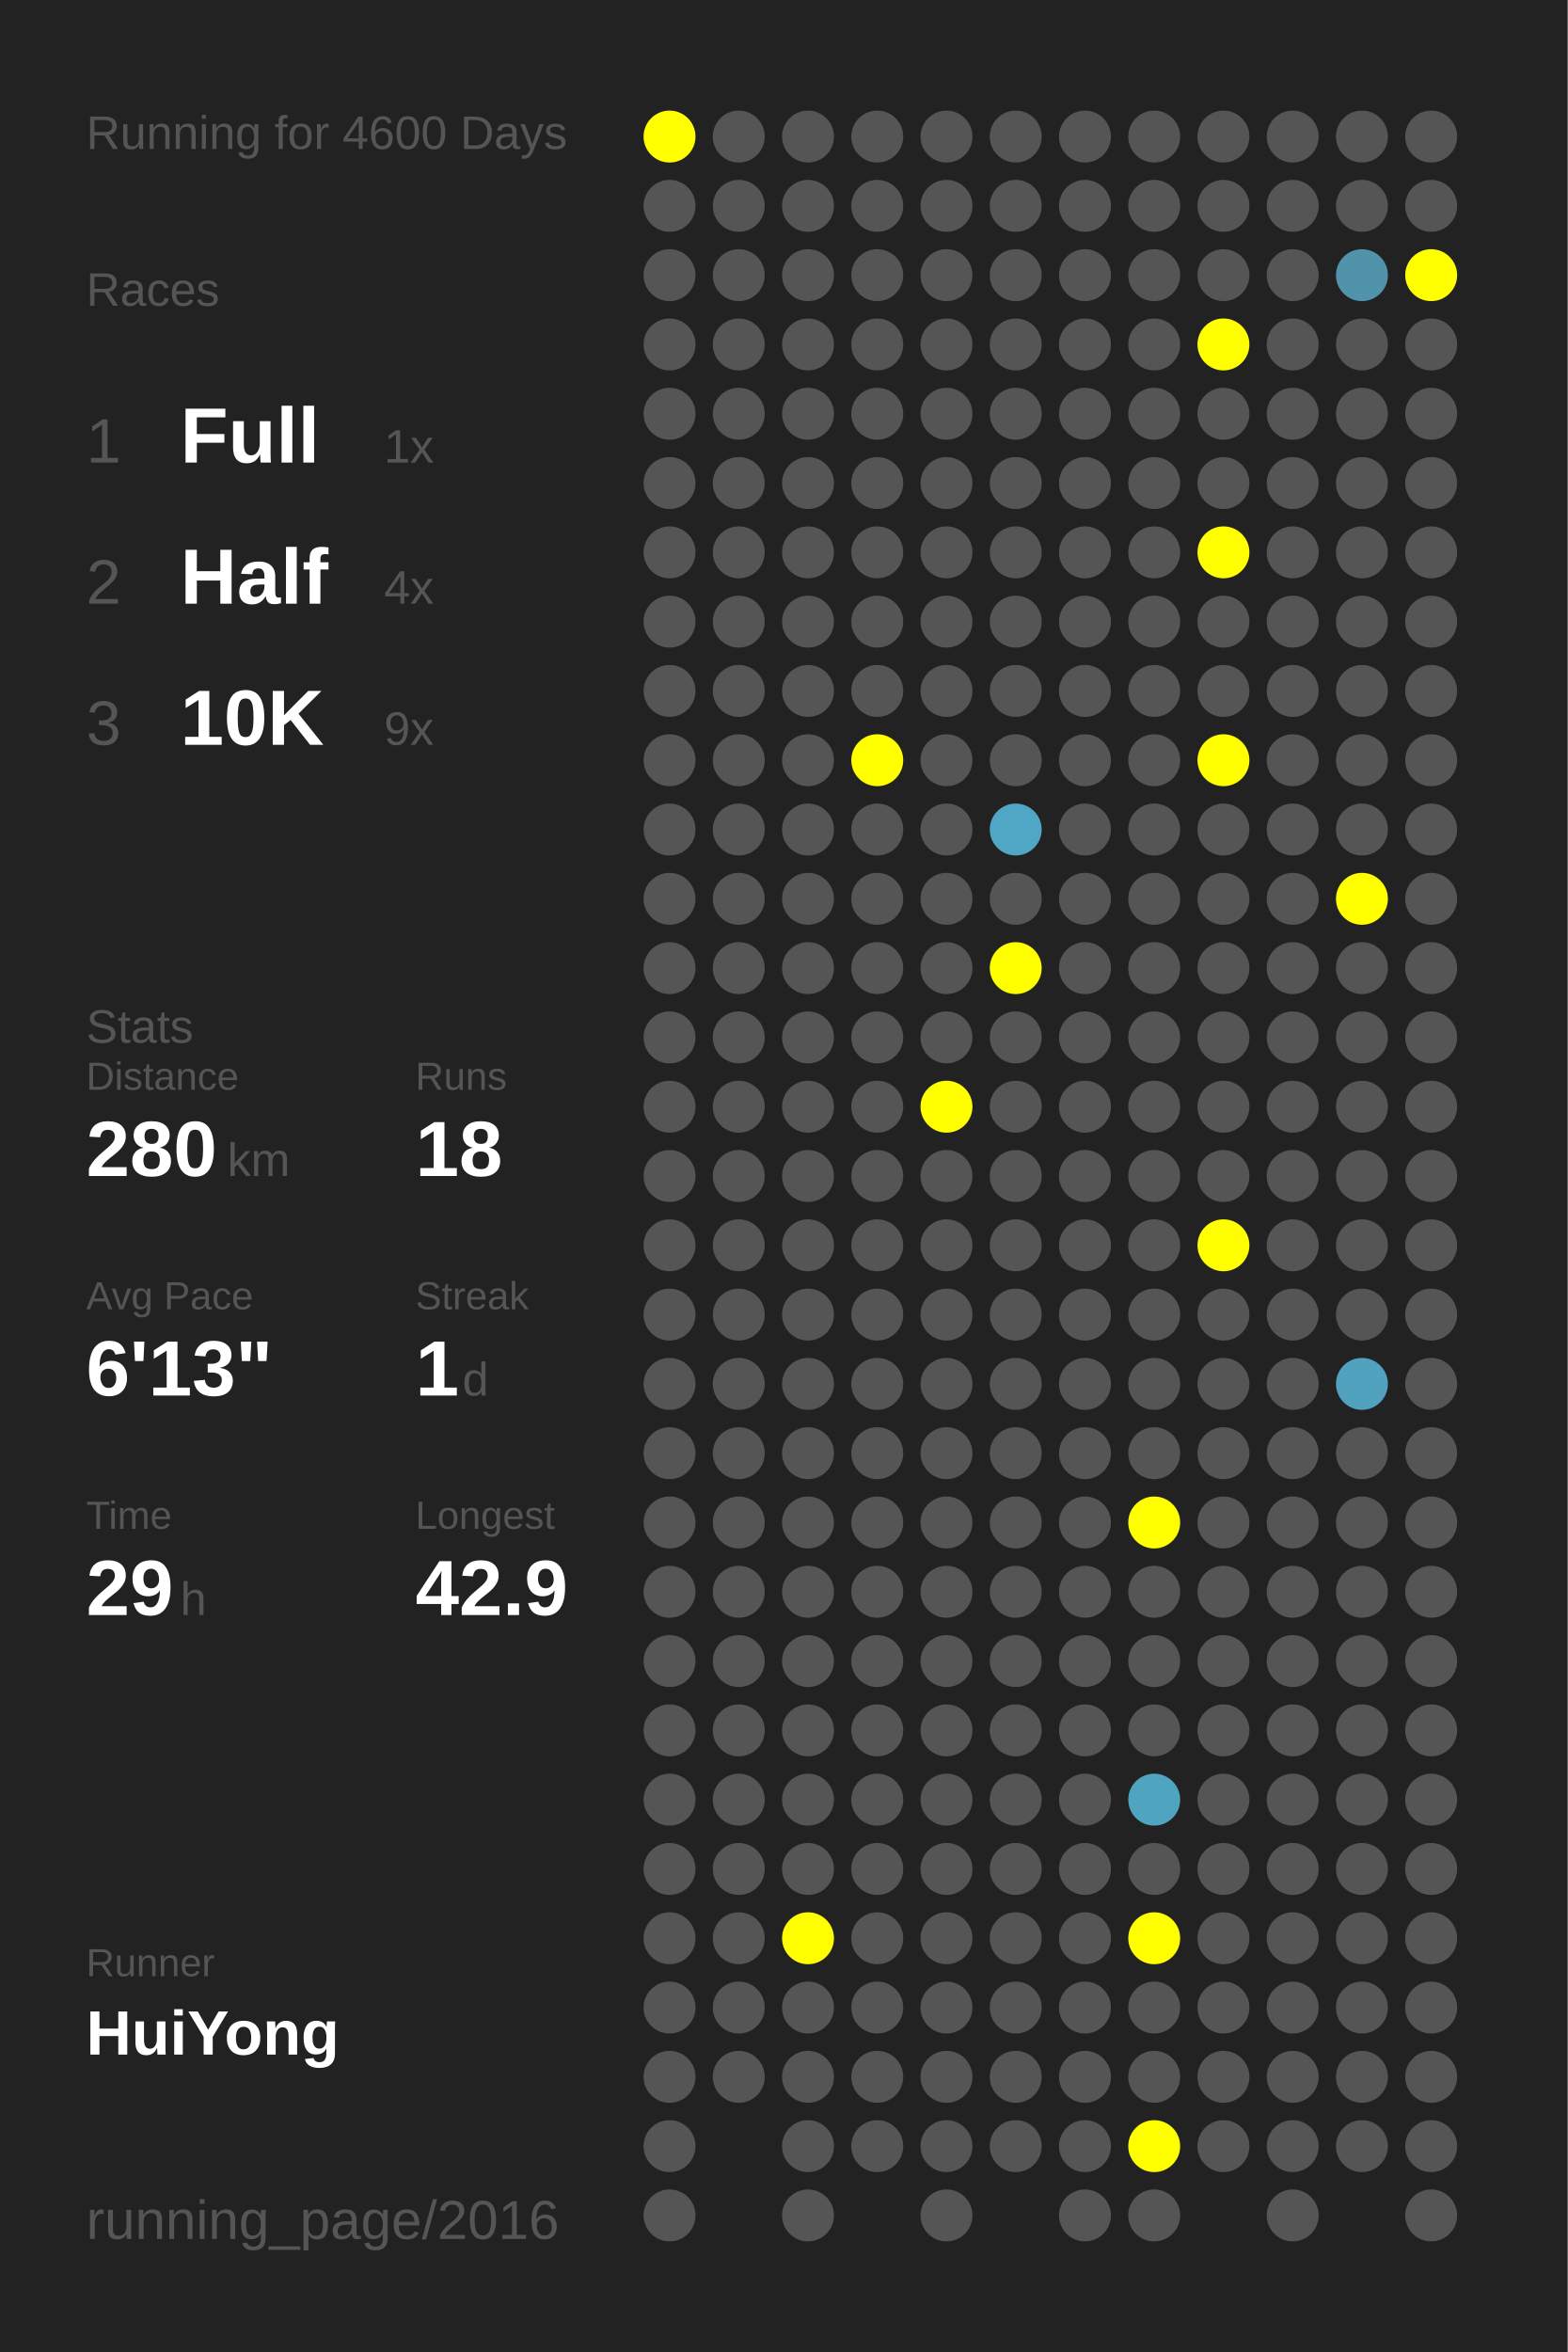
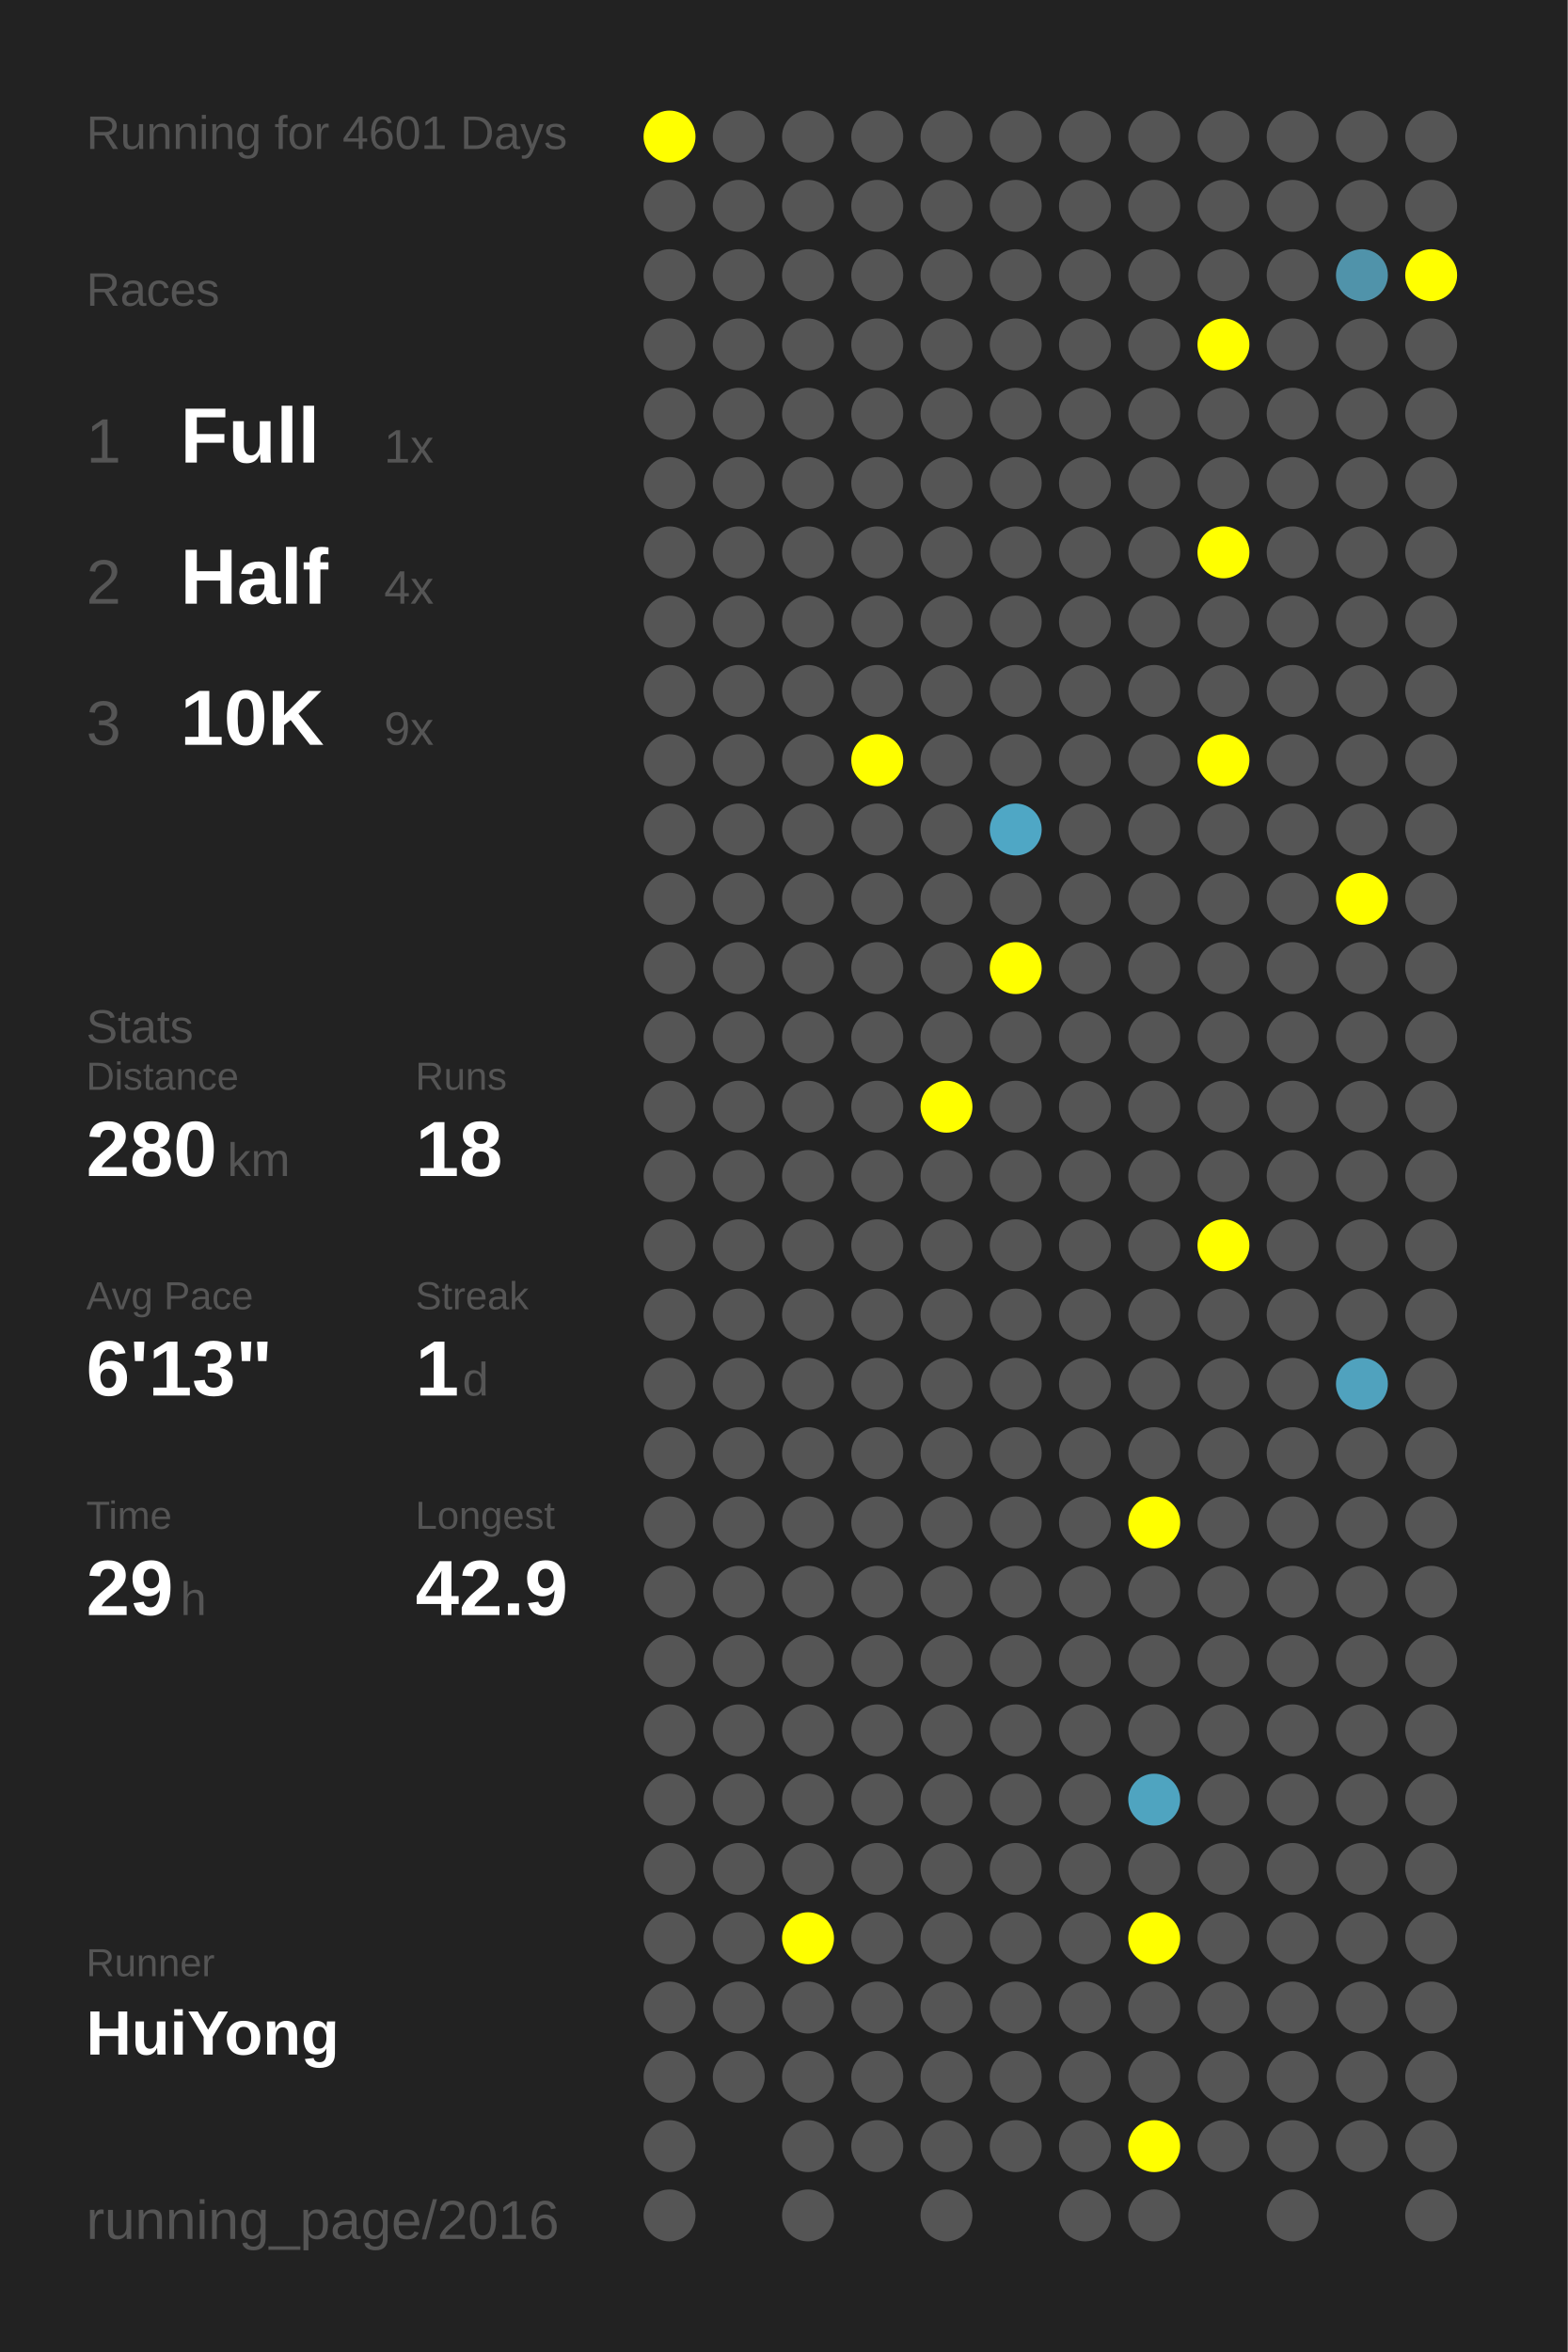
<svg xmlns="http://www.w3.org/2000/svg" baseProfile="full" height="300mm" version="1.1" viewBox="0,0,200,300" width="200mm">
  <defs />
  <rect fill="#222222" height="300" width="200" x="0" y="0" />
-   <text fill="#555555" style="font-size:6px; font-family:Arial;" x="11" y="19">Running for 4600 Days</text>
+   <text fill="#555555" style="font-size:6px; font-family:Arial;" x="11" y="19">Running for 4601 Days</text>
  <text fill="#555555" style="font-size:6px; font-family:Arial;" x="11" y="39">Races</text>
  <text fill="#555555" style="font-size:8px; font-family:Arial;" x="11" y="59">1</text>
  <text fill="#FFFFFF" style="font-size:10px; font-family:Arial; font-weight:bold;" x="23" y="59">Full</text>
  <text fill="#555555" style="font-size:6px; font-family:Arial;" x="49" y="59">1x</text>
  <text fill="#555555" style="font-size:8px; font-family:Arial;" x="11" y="77">2</text>
  <text fill="#FFFFFF" style="font-size:10px; font-family:Arial; font-weight:bold;" x="23" y="77">Half</text>
  <text fill="#555555" style="font-size:6px; font-family:Arial;" x="49" y="77">4x</text>
  <text fill="#555555" style="font-size:8px; font-family:Arial;" x="11" y="95">3</text>
  <text fill="#FFFFFF" style="font-size:10px; font-family:Arial; font-weight:bold;" x="23" y="95">10K</text>
  <text fill="#555555" style="font-size:6px; font-family:Arial;" x="49" y="95">9x</text>
  <text fill="#555555" style="font-size:6px; font-family:Arial;" x="11" y="133">Stats</text>
  <text fill="#555555" style="font-size:5px; font-family:Arial;" x="11" y="139">Distance</text>
  <text fill="#FFFFFF" style="font-size:10px; font-family:Arial; font-weight:bold;" x="11" y="150">280</text>
  <text fill="#555555" style="font-size:6px; font-family:Arial;" x="29" y="150">km</text>
  <text fill="#555555" style="font-size:5px; font-family:Arial;" x="53" y="139">Runs</text>
  <text fill="#FFFFFF" style="font-size:10px; font-family:Arial; font-weight:bold;" x="53" y="150">18</text>
  <text fill="#555555" style="font-size:5px; font-family:Arial;" x="11" y="167">Avg Pace</text>
  <text fill="#FFFFFF" style="font-size:10px; font-family:Arial; font-weight:bold;" x="11" y="178">6'13"</text>
  <text fill="#555555" style="font-size:5px; font-family:Arial;" x="53" y="167">Streak</text>
  <text fill="#FFFFFF" style="font-size:10px; font-family:Arial; font-weight:bold;" x="53" y="178">1</text>
  <text fill="#555555" style="font-size:6px; font-family:Arial;" x="59" y="178">d</text>
  <text fill="#555555" style="font-size:5px; font-family:Arial;" x="11" y="195">Time</text>
  <text fill="#FFFFFF" style="font-size:10px; font-family:Arial; font-weight:bold;" x="11" y="206">29</text>
  <text fill="#555555" style="font-size:6px; font-family:Arial;" x="23" y="206">h</text>
  <text fill="#555555" style="font-size:5px; font-family:Arial;" x="53" y="195">Longest</text>
  <text fill="#FFFFFF" style="font-size:10px; font-family:Arial; font-weight:bold;" x="53" y="206">42.9</text>
  <text fill="#555555" style="font-size:5px; font-family:Arial;" x="11" y="252.065">Runner</text>
  <text fill="#FFFFFF" style="font-size:8px; font-family:Arial; font-weight:bold;" x="11" y="262.065">HuiYong</text>
  <text fill="#555555" style="font-size:7px; font-family:Arial;" x="11" y="285.581">running_page/2016</text>
  <circle cx="85.417" cy="17.419" fill="#FFFF00" r="3.312" />
  <circle cx="85.417" cy="26.258" fill="#555555" r="3.312" />
  <circle cx="85.417" cy="35.097" fill="#555555" r="3.312" />
  <circle cx="85.417" cy="43.935" fill="#555555" r="3.312" />
  <circle cx="85.417" cy="52.774" fill="#555555" r="3.312" />
  <circle cx="85.417" cy="61.613" fill="#555555" r="3.312" />
  <circle cx="85.417" cy="70.452" fill="#555555" r="3.312" />
  <circle cx="85.417" cy="79.29" fill="#555555" r="3.312" />
  <circle cx="85.417" cy="88.129" fill="#555555" r="3.312" />
  <circle cx="85.417" cy="96.968" fill="#555555" r="3.312" />
  <circle cx="85.417" cy="105.806" fill="#555555" r="3.312" />
  <circle cx="85.417" cy="114.645" fill="#555555" r="3.312" />
  <circle cx="85.417" cy="123.484" fill="#555555" r="3.312" />
  <circle cx="85.417" cy="132.323" fill="#555555" r="3.312" />
  <circle cx="85.417" cy="141.161" fill="#555555" r="3.312" />
  <circle cx="85.417" cy="150" fill="#555555" r="3.312" />
  <circle cx="85.417" cy="158.839" fill="#555555" r="3.312" />
  <circle cx="85.417" cy="167.677" fill="#555555" r="3.312" />
  <circle cx="85.417" cy="176.516" fill="#555555" r="3.312" />
  <circle cx="85.417" cy="185.355" fill="#555555" r="3.312" />
  <circle cx="85.417" cy="194.194" fill="#555555" r="3.312" />
  <circle cx="85.417" cy="203.032" fill="#555555" r="3.312" />
  <circle cx="85.417" cy="211.871" fill="#555555" r="3.312" />
  <circle cx="85.417" cy="220.71" fill="#555555" r="3.312" />
  <circle cx="85.417" cy="229.548" fill="#555555" r="3.312" />
  <circle cx="85.417" cy="238.387" fill="#555555" r="3.312" />
  <circle cx="85.417" cy="247.226" fill="#555555" r="3.312" />
  <circle cx="85.417" cy="256.065" fill="#555555" r="3.312" />
  <circle cx="85.417" cy="264.903" fill="#555555" r="3.312" />
  <circle cx="85.417" cy="273.742" fill="#555555" r="3.312" />
  <circle cx="85.417" cy="282.581" fill="#555555" r="3.312" />
  <circle cx="94.25" cy="17.419" fill="#555555" r="3.312" />
  <circle cx="94.25" cy="26.258" fill="#555555" r="3.312" />
  <circle cx="94.25" cy="35.097" fill="#555555" r="3.312" />
  <circle cx="94.25" cy="43.935" fill="#555555" r="3.312" />
  <circle cx="94.25" cy="52.774" fill="#555555" r="3.312" />
  <circle cx="94.25" cy="61.613" fill="#555555" r="3.312" />
  <circle cx="94.25" cy="70.452" fill="#555555" r="3.312" />
  <circle cx="94.25" cy="79.29" fill="#555555" r="3.312" />
  <circle cx="94.25" cy="88.129" fill="#555555" r="3.312" />
  <circle cx="94.25" cy="96.968" fill="#555555" r="3.312" />
  <circle cx="94.25" cy="105.806" fill="#555555" r="3.312" />
  <circle cx="94.25" cy="114.645" fill="#555555" r="3.312" />
  <circle cx="94.25" cy="123.484" fill="#555555" r="3.312" />
  <circle cx="94.25" cy="132.323" fill="#555555" r="3.312" />
  <circle cx="94.25" cy="141.161" fill="#555555" r="3.312" />
  <circle cx="94.25" cy="150" fill="#555555" r="3.312" />
  <circle cx="94.25" cy="158.839" fill="#555555" r="3.312" />
  <circle cx="94.25" cy="167.677" fill="#555555" r="3.312" />
  <circle cx="94.25" cy="176.516" fill="#555555" r="3.312" />
  <circle cx="94.25" cy="185.355" fill="#555555" r="3.312" />
  <circle cx="94.25" cy="194.194" fill="#555555" r="3.312" />
  <circle cx="94.25" cy="203.032" fill="#555555" r="3.312" />
  <circle cx="94.25" cy="211.871" fill="#555555" r="3.312" />
  <circle cx="94.25" cy="220.71" fill="#555555" r="3.312" />
  <circle cx="94.25" cy="229.548" fill="#555555" r="3.312" />
  <circle cx="94.25" cy="238.387" fill="#555555" r="3.312" />
  <circle cx="94.25" cy="247.226" fill="#555555" r="3.312" />
  <circle cx="94.25" cy="256.065" fill="#555555" r="3.312" />
  <circle cx="94.25" cy="264.903" fill="#555555" r="3.312" />
  <circle cx="103.083" cy="17.419" fill="#555555" r="3.312" />
  <circle cx="103.083" cy="26.258" fill="#555555" r="3.312" />
  <circle cx="103.083" cy="35.097" fill="#555555" r="3.312" />
  <circle cx="103.083" cy="43.935" fill="#555555" r="3.312" />
  <circle cx="103.083" cy="52.774" fill="#555555" r="3.312" />
  <circle cx="103.083" cy="61.613" fill="#555555" r="3.312" />
  <circle cx="103.083" cy="70.452" fill="#555555" r="3.312" />
  <circle cx="103.083" cy="79.29" fill="#555555" r="3.312" />
  <circle cx="103.083" cy="88.129" fill="#555555" r="3.312" />
  <circle cx="103.083" cy="96.968" fill="#555555" r="3.312" />
  <circle cx="103.083" cy="105.806" fill="#555555" r="3.312" />
  <circle cx="103.083" cy="114.645" fill="#555555" r="3.312" />
  <circle cx="103.083" cy="123.484" fill="#555555" r="3.312" />
  <circle cx="103.083" cy="132.323" fill="#555555" r="3.312" />
  <circle cx="103.083" cy="141.161" fill="#555555" r="3.312" />
  <circle cx="103.083" cy="150" fill="#555555" r="3.312" />
  <circle cx="103.083" cy="158.839" fill="#555555" r="3.312" />
  <circle cx="103.083" cy="167.677" fill="#555555" r="3.312" />
  <circle cx="103.083" cy="176.516" fill="#555555" r="3.312" />
  <circle cx="103.083" cy="185.355" fill="#555555" r="3.312" />
  <circle cx="103.083" cy="194.194" fill="#555555" r="3.312" />
  <circle cx="103.083" cy="203.032" fill="#555555" r="3.312" />
  <circle cx="103.083" cy="211.871" fill="#555555" r="3.312" />
  <circle cx="103.083" cy="220.71" fill="#555555" r="3.312" />
  <circle cx="103.083" cy="229.548" fill="#555555" r="3.312" />
  <circle cx="103.083" cy="238.387" fill="#555555" r="3.312" />
  <circle cx="103.083" cy="247.226" fill="#FFFF00" r="3.312" />
  <circle cx="103.083" cy="256.065" fill="#555555" r="3.312" />
  <circle cx="103.083" cy="264.903" fill="#555555" r="3.312" />
  <circle cx="103.083" cy="273.742" fill="#555555" r="3.312" />
  <circle cx="103.083" cy="282.581" fill="#555555" r="3.312" />
  <circle cx="111.917" cy="17.419" fill="#555555" r="3.312" />
  <circle cx="111.917" cy="26.258" fill="#555555" r="3.312" />
  <circle cx="111.917" cy="35.097" fill="#555555" r="3.312" />
  <circle cx="111.917" cy="43.935" fill="#555555" r="3.312" />
  <circle cx="111.917" cy="52.774" fill="#555555" r="3.312" />
  <circle cx="111.917" cy="61.613" fill="#555555" r="3.312" />
  <circle cx="111.917" cy="70.452" fill="#555555" r="3.312" />
  <circle cx="111.917" cy="79.29" fill="#555555" r="3.312" />
  <circle cx="111.917" cy="88.129" fill="#555555" r="3.312" />
  <circle cx="111.917" cy="96.968" fill="#FFFF00" r="3.312" />
  <circle cx="111.917" cy="105.806" fill="#555555" r="3.312" />
  <circle cx="111.917" cy="114.645" fill="#555555" r="3.312" />
  <circle cx="111.917" cy="123.484" fill="#555555" r="3.312" />
  <circle cx="111.917" cy="132.323" fill="#555555" r="3.312" />
  <circle cx="111.917" cy="141.161" fill="#555555" r="3.312" />
  <circle cx="111.917" cy="150" fill="#555555" r="3.312" />
  <circle cx="111.917" cy="158.839" fill="#555555" r="3.312" />
  <circle cx="111.917" cy="167.677" fill="#555555" r="3.312" />
  <circle cx="111.917" cy="176.516" fill="#555555" r="3.312" />
  <circle cx="111.917" cy="185.355" fill="#555555" r="3.312" />
  <circle cx="111.917" cy="194.194" fill="#555555" r="3.312" />
  <circle cx="111.917" cy="203.032" fill="#555555" r="3.312" />
  <circle cx="111.917" cy="211.871" fill="#555555" r="3.312" />
  <circle cx="111.917" cy="220.71" fill="#555555" r="3.312" />
  <circle cx="111.917" cy="229.548" fill="#555555" r="3.312" />
  <circle cx="111.917" cy="238.387" fill="#555555" r="3.312" />
  <circle cx="111.917" cy="247.226" fill="#555555" r="3.312" />
  <circle cx="111.917" cy="256.065" fill="#555555" r="3.312" />
  <circle cx="111.917" cy="264.903" fill="#555555" r="3.312" />
  <circle cx="111.917" cy="273.742" fill="#555555" r="3.312" />
  <circle cx="120.75" cy="17.419" fill="#555555" r="3.312" />
  <circle cx="120.75" cy="26.258" fill="#555555" r="3.312" />
  <circle cx="120.75" cy="35.097" fill="#555555" r="3.312" />
  <circle cx="120.75" cy="43.935" fill="#555555" r="3.312" />
  <circle cx="120.75" cy="52.774" fill="#555555" r="3.312" />
  <circle cx="120.75" cy="61.613" fill="#555555" r="3.312" />
  <circle cx="120.75" cy="70.452" fill="#555555" r="3.312" />
  <circle cx="120.75" cy="79.29" fill="#555555" r="3.312" />
  <circle cx="120.75" cy="88.129" fill="#555555" r="3.312" />
  <circle cx="120.75" cy="96.968" fill="#555555" r="3.312" />
  <circle cx="120.75" cy="105.806" fill="#555555" r="3.312" />
  <circle cx="120.75" cy="114.645" fill="#555555" r="3.312" />
  <circle cx="120.75" cy="123.484" fill="#555555" r="3.312" />
  <circle cx="120.75" cy="132.323" fill="#555555" r="3.312" />
  <circle cx="120.75" cy="141.161" fill="#FFFF00" r="3.312" />
  <circle cx="120.75" cy="150" fill="#555555" r="3.312" />
  <circle cx="120.75" cy="158.839" fill="#555555" r="3.312" />
  <circle cx="120.75" cy="167.677" fill="#555555" r="3.312" />
  <circle cx="120.75" cy="176.516" fill="#555555" r="3.312" />
  <circle cx="120.75" cy="185.355" fill="#555555" r="3.312" />
  <circle cx="120.75" cy="194.194" fill="#555555" r="3.312" />
  <circle cx="120.75" cy="203.032" fill="#555555" r="3.312" />
  <circle cx="120.75" cy="211.871" fill="#555555" r="3.312" />
  <circle cx="120.75" cy="220.71" fill="#555555" r="3.312" />
  <circle cx="120.75" cy="229.548" fill="#555555" r="3.312" />
  <circle cx="120.75" cy="238.387" fill="#555555" r="3.312" />
  <circle cx="120.75" cy="247.226" fill="#555555" r="3.312" />
  <circle cx="120.75" cy="256.065" fill="#555555" r="3.312" />
  <circle cx="120.75" cy="264.903" fill="#555555" r="3.312" />
  <circle cx="120.75" cy="273.742" fill="#555555" r="3.312" />
  <circle cx="120.75" cy="282.581" fill="#555555" r="3.312" />
  <circle cx="129.583" cy="17.419" fill="#555555" r="3.312" />
  <circle cx="129.583" cy="26.258" fill="#555555" r="3.312" />
  <circle cx="129.583" cy="35.097" fill="#555555" r="3.312" />
  <circle cx="129.583" cy="43.935" fill="#555555" r="3.312" />
  <circle cx="129.583" cy="52.774" fill="#555555" r="3.312" />
  <circle cx="129.583" cy="61.613" fill="#555555" r="3.312" />
  <circle cx="129.583" cy="70.452" fill="#555555" r="3.312" />
  <circle cx="129.583" cy="79.29" fill="#555555" r="3.312" />
  <circle cx="129.583" cy="88.129" fill="#555555" r="3.312" />
  <circle cx="129.583" cy="96.968" fill="#555555" r="3.312" />
  <circle cx="129.583" cy="105.806" fill="#4fa7c5" r="3.312" />
  <circle cx="129.583" cy="114.645" fill="#555555" r="3.312" />
  <circle cx="129.583" cy="123.484" fill="#FFFF00" r="3.312" />
  <circle cx="129.583" cy="132.323" fill="#555555" r="3.312" />
  <circle cx="129.583" cy="141.161" fill="#555555" r="3.312" />
  <circle cx="129.583" cy="150" fill="#555555" r="3.312" />
  <circle cx="129.583" cy="158.839" fill="#555555" r="3.312" />
  <circle cx="129.583" cy="167.677" fill="#555555" r="3.312" />
  <circle cx="129.583" cy="176.516" fill="#555555" r="3.312" />
  <circle cx="129.583" cy="185.355" fill="#555555" r="3.312" />
  <circle cx="129.583" cy="194.194" fill="#555555" r="3.312" />
  <circle cx="129.583" cy="203.032" fill="#555555" r="3.312" />
  <circle cx="129.583" cy="211.871" fill="#555555" r="3.312" />
  <circle cx="129.583" cy="220.71" fill="#555555" r="3.312" />
  <circle cx="129.583" cy="229.548" fill="#555555" r="3.312" />
  <circle cx="129.583" cy="238.387" fill="#555555" r="3.312" />
  <circle cx="129.583" cy="247.226" fill="#555555" r="3.312" />
  <circle cx="129.583" cy="256.065" fill="#555555" r="3.312" />
  <circle cx="129.583" cy="264.903" fill="#555555" r="3.312" />
  <circle cx="129.583" cy="273.742" fill="#555555" r="3.312" />
  <circle cx="138.417" cy="17.419" fill="#555555" r="3.312" />
  <circle cx="138.417" cy="26.258" fill="#555555" r="3.312" />
  <circle cx="138.417" cy="35.097" fill="#555555" r="3.312" />
  <circle cx="138.417" cy="43.935" fill="#555555" r="3.312" />
  <circle cx="138.417" cy="52.774" fill="#555555" r="3.312" />
  <circle cx="138.417" cy="61.613" fill="#555555" r="3.312" />
  <circle cx="138.417" cy="70.452" fill="#555555" r="3.312" />
  <circle cx="138.417" cy="79.29" fill="#555555" r="3.312" />
  <circle cx="138.417" cy="88.129" fill="#555555" r="3.312" />
  <circle cx="138.417" cy="96.968" fill="#555555" r="3.312" />
  <circle cx="138.417" cy="105.806" fill="#555555" r="3.312" />
  <circle cx="138.417" cy="114.645" fill="#555555" r="3.312" />
  <circle cx="138.417" cy="123.484" fill="#555555" r="3.312" />
  <circle cx="138.417" cy="132.323" fill="#555555" r="3.312" />
  <circle cx="138.417" cy="141.161" fill="#555555" r="3.312" />
  <circle cx="138.417" cy="150" fill="#555555" r="3.312" />
  <circle cx="138.417" cy="158.839" fill="#555555" r="3.312" />
  <circle cx="138.417" cy="167.677" fill="#555555" r="3.312" />
  <circle cx="138.417" cy="176.516" fill="#555555" r="3.312" />
  <circle cx="138.417" cy="185.355" fill="#555555" r="3.312" />
  <circle cx="138.417" cy="194.194" fill="#555555" r="3.312" />
  <circle cx="138.417" cy="203.032" fill="#555555" r="3.312" />
  <circle cx="138.417" cy="211.871" fill="#555555" r="3.312" />
  <circle cx="138.417" cy="220.71" fill="#555555" r="3.312" />
  <circle cx="138.417" cy="229.548" fill="#555555" r="3.312" />
  <circle cx="138.417" cy="238.387" fill="#555555" r="3.312" />
  <circle cx="138.417" cy="247.226" fill="#555555" r="3.312" />
  <circle cx="138.417" cy="256.065" fill="#555555" r="3.312" />
  <circle cx="138.417" cy="264.903" fill="#555555" r="3.312" />
  <circle cx="138.417" cy="273.742" fill="#555555" r="3.312" />
  <circle cx="138.417" cy="282.581" fill="#555555" r="3.312" />
  <circle cx="147.25" cy="17.419" fill="#555555" r="3.312" />
  <circle cx="147.25" cy="26.258" fill="#555555" r="3.312" />
  <circle cx="147.25" cy="35.097" fill="#555555" r="3.312" />
  <circle cx="147.25" cy="43.935" fill="#555555" r="3.312" />
  <circle cx="147.25" cy="52.774" fill="#555555" r="3.312" />
  <circle cx="147.25" cy="61.613" fill="#555555" r="3.312" />
  <circle cx="147.25" cy="70.452" fill="#555555" r="3.312" />
  <circle cx="147.25" cy="79.29" fill="#555555" r="3.312" />
  <circle cx="147.25" cy="88.129" fill="#555555" r="3.312" />
  <circle cx="147.25" cy="96.968" fill="#555555" r="3.312" />
  <circle cx="147.25" cy="105.806" fill="#555555" r="3.312" />
  <circle cx="147.25" cy="114.645" fill="#555555" r="3.312" />
  <circle cx="147.25" cy="123.484" fill="#555555" r="3.312" />
  <circle cx="147.25" cy="132.323" fill="#555555" r="3.312" />
  <circle cx="147.25" cy="141.161" fill="#555555" r="3.312" />
  <circle cx="147.25" cy="150" fill="#555555" r="3.312" />
  <circle cx="147.25" cy="158.839" fill="#555555" r="3.312" />
  <circle cx="147.25" cy="167.677" fill="#555555" r="3.312" />
  <circle cx="147.25" cy="176.516" fill="#555555" r="3.312" />
  <circle cx="147.25" cy="185.355" fill="#555555" r="3.312" />
  <circle cx="147.25" cy="194.194" fill="#FFFF00" r="3.312" />
  <circle cx="147.25" cy="203.032" fill="#555555" r="3.312" />
  <circle cx="147.25" cy="211.871" fill="#555555" r="3.312" />
  <circle cx="147.25" cy="220.71" fill="#555555" r="3.312" />
  <circle cx="147.25" cy="229.548" fill="#4fa4c0" r="3.312" />
  <circle cx="147.25" cy="238.387" fill="#555555" r="3.312" />
  <circle cx="147.25" cy="247.226" fill="#FFFF00" r="3.312" />
  <circle cx="147.25" cy="256.065" fill="#555555" r="3.312" />
  <circle cx="147.25" cy="264.903" fill="#555555" r="3.312" />
  <circle cx="147.25" cy="273.742" fill="#FFFF00" r="3.312" />
  <circle cx="147.25" cy="282.581" fill="#555555" r="3.312" />
  <circle cx="156.083" cy="17.419" fill="#555555" r="3.312" />
  <circle cx="156.083" cy="26.258" fill="#555555" r="3.312" />
  <circle cx="156.083" cy="35.097" fill="#555555" r="3.312" />
  <circle cx="156.083" cy="43.935" fill="#FFFF00" r="3.312" />
  <circle cx="156.083" cy="52.774" fill="#555555" r="3.312" />
  <circle cx="156.083" cy="61.613" fill="#555555" r="3.312" />
  <circle cx="156.083" cy="70.452" fill="#FFFF00" r="3.312" />
  <circle cx="156.083" cy="79.29" fill="#555555" r="3.312" />
  <circle cx="156.083" cy="88.129" fill="#555555" r="3.312" />
  <circle cx="156.083" cy="96.968" fill="#FFFF00" r="3.312" />
  <circle cx="156.083" cy="105.806" fill="#555555" r="3.312" />
  <circle cx="156.083" cy="114.645" fill="#555555" r="3.312" />
  <circle cx="156.083" cy="123.484" fill="#555555" r="3.312" />
  <circle cx="156.083" cy="132.323" fill="#555555" r="3.312" />
  <circle cx="156.083" cy="141.161" fill="#555555" r="3.312" />
  <circle cx="156.083" cy="150" fill="#555555" r="3.312" />
  <circle cx="156.083" cy="158.839" fill="#FFFF00" r="3.312" />
  <circle cx="156.083" cy="167.677" fill="#555555" r="3.312" />
  <circle cx="156.083" cy="176.516" fill="#555555" r="3.312" />
  <circle cx="156.083" cy="185.355" fill="#555555" r="3.312" />
  <circle cx="156.083" cy="194.194" fill="#555555" r="3.312" />
  <circle cx="156.083" cy="203.032" fill="#555555" r="3.312" />
  <circle cx="156.083" cy="211.871" fill="#555555" r="3.312" />
  <circle cx="156.083" cy="220.71" fill="#555555" r="3.312" />
  <circle cx="156.083" cy="229.548" fill="#555555" r="3.312" />
  <circle cx="156.083" cy="238.387" fill="#555555" r="3.312" />
  <circle cx="156.083" cy="247.226" fill="#555555" r="3.312" />
  <circle cx="156.083" cy="256.065" fill="#555555" r="3.312" />
  <circle cx="156.083" cy="264.903" fill="#555555" r="3.312" />
  <circle cx="156.083" cy="273.742" fill="#555555" r="3.312" />
  <circle cx="164.917" cy="17.419" fill="#555555" r="3.312" />
  <circle cx="164.917" cy="26.258" fill="#555555" r="3.312" />
  <circle cx="164.917" cy="35.097" fill="#555555" r="3.312" />
  <circle cx="164.917" cy="43.935" fill="#555555" r="3.312" />
  <circle cx="164.917" cy="52.774" fill="#555555" r="3.312" />
  <circle cx="164.917" cy="61.613" fill="#555555" r="3.312" />
  <circle cx="164.917" cy="70.452" fill="#555555" r="3.312" />
  <circle cx="164.917" cy="79.29" fill="#555555" r="3.312" />
  <circle cx="164.917" cy="88.129" fill="#555555" r="3.312" />
  <circle cx="164.917" cy="96.968" fill="#555555" r="3.312" />
  <circle cx="164.917" cy="105.806" fill="#555555" r="3.312" />
  <circle cx="164.917" cy="114.645" fill="#555555" r="3.312" />
  <circle cx="164.917" cy="123.484" fill="#555555" r="3.312" />
  <circle cx="164.917" cy="132.323" fill="#555555" r="3.312" />
  <circle cx="164.917" cy="141.161" fill="#555555" r="3.312" />
  <circle cx="164.917" cy="150" fill="#555555" r="3.312" />
  <circle cx="164.917" cy="158.839" fill="#555555" r="3.312" />
  <circle cx="164.917" cy="167.677" fill="#555555" r="3.312" />
  <circle cx="164.917" cy="176.516" fill="#555555" r="3.312" />
  <circle cx="164.917" cy="185.355" fill="#555555" r="3.312" />
  <circle cx="164.917" cy="194.194" fill="#555555" r="3.312" />
  <circle cx="164.917" cy="203.032" fill="#555555" r="3.312" />
  <circle cx="164.917" cy="211.871" fill="#555555" r="3.312" />
  <circle cx="164.917" cy="220.71" fill="#555555" r="3.312" />
  <circle cx="164.917" cy="229.548" fill="#555555" r="3.312" />
  <circle cx="164.917" cy="238.387" fill="#555555" r="3.312" />
  <circle cx="164.917" cy="247.226" fill="#555555" r="3.312" />
  <circle cx="164.917" cy="256.065" fill="#555555" r="3.312" />
  <circle cx="164.917" cy="264.903" fill="#555555" r="3.312" />
  <circle cx="164.917" cy="273.742" fill="#555555" r="3.312" />
  <circle cx="164.917" cy="282.581" fill="#555555" r="3.312" />
  <circle cx="173.75" cy="17.419" fill="#555555" r="3.312" />
  <circle cx="173.75" cy="26.258" fill="#555555" r="3.312" />
  <circle cx="173.75" cy="35.097" fill="#5093aa" r="3.312" />
  <circle cx="173.75" cy="43.935" fill="#555555" r="3.312" />
  <circle cx="173.75" cy="52.774" fill="#555555" r="3.312" />
  <circle cx="173.75" cy="61.613" fill="#555555" r="3.312" />
  <circle cx="173.75" cy="70.452" fill="#555555" r="3.312" />
  <circle cx="173.75" cy="79.29" fill="#555555" r="3.312" />
  <circle cx="173.75" cy="88.129" fill="#555555" r="3.312" />
  <circle cx="173.75" cy="96.968" fill="#555555" r="3.312" />
  <circle cx="173.75" cy="105.806" fill="#555555" r="3.312" />
  <circle cx="173.75" cy="114.645" fill="#FFFF00" r="3.312" />
  <circle cx="173.75" cy="123.484" fill="#555555" r="3.312" />
  <circle cx="173.75" cy="132.323" fill="#555555" r="3.312" />
  <circle cx="173.75" cy="141.161" fill="#555555" r="3.312" />
  <circle cx="173.75" cy="150" fill="#555555" r="3.312" />
  <circle cx="173.75" cy="158.839" fill="#555555" r="3.312" />
  <circle cx="173.75" cy="167.677" fill="#555555" r="3.312" />
  <circle cx="173.75" cy="176.516" fill="#50a2be" r="3.312" />
  <circle cx="173.75" cy="185.355" fill="#555555" r="3.312" />
  <circle cx="173.75" cy="194.194" fill="#555555" r="3.312" />
  <circle cx="173.75" cy="203.032" fill="#555555" r="3.312" />
  <circle cx="173.75" cy="211.871" fill="#555555" r="3.312" />
  <circle cx="173.75" cy="220.71" fill="#555555" r="3.312" />
  <circle cx="173.75" cy="229.548" fill="#555555" r="3.312" />
  <circle cx="173.75" cy="238.387" fill="#555555" r="3.312" />
  <circle cx="173.75" cy="247.226" fill="#555555" r="3.312" />
  <circle cx="173.75" cy="256.065" fill="#555555" r="3.312" />
  <circle cx="173.75" cy="264.903" fill="#555555" r="3.312" />
  <circle cx="173.75" cy="273.742" fill="#555555" r="3.312" />
  <circle cx="182.583" cy="17.419" fill="#555555" r="3.312" />
  <circle cx="182.583" cy="26.258" fill="#555555" r="3.312" />
  <circle cx="182.583" cy="35.097" fill="#FFFF00" r="3.312" />
  <circle cx="182.583" cy="43.935" fill="#555555" r="3.312" />
  <circle cx="182.583" cy="52.774" fill="#555555" r="3.312" />
  <circle cx="182.583" cy="61.613" fill="#555555" r="3.312" />
  <circle cx="182.583" cy="70.452" fill="#555555" r="3.312" />
  <circle cx="182.583" cy="79.29" fill="#555555" r="3.312" />
  <circle cx="182.583" cy="88.129" fill="#555555" r="3.312" />
  <circle cx="182.583" cy="96.968" fill="#555555" r="3.312" />
  <circle cx="182.583" cy="105.806" fill="#555555" r="3.312" />
  <circle cx="182.583" cy="114.645" fill="#555555" r="3.312" />
  <circle cx="182.583" cy="123.484" fill="#555555" r="3.312" />
  <circle cx="182.583" cy="132.323" fill="#555555" r="3.312" />
  <circle cx="182.583" cy="141.161" fill="#555555" r="3.312" />
  <circle cx="182.583" cy="150" fill="#555555" r="3.312" />
  <circle cx="182.583" cy="158.839" fill="#555555" r="3.312" />
  <circle cx="182.583" cy="167.677" fill="#555555" r="3.312" />
  <circle cx="182.583" cy="176.516" fill="#555555" r="3.312" />
  <circle cx="182.583" cy="185.355" fill="#555555" r="3.312" />
  <circle cx="182.583" cy="194.194" fill="#555555" r="3.312" />
  <circle cx="182.583" cy="203.032" fill="#555555" r="3.312" />
  <circle cx="182.583" cy="211.871" fill="#555555" r="3.312" />
  <circle cx="182.583" cy="220.71" fill="#555555" r="3.312" />
  <circle cx="182.583" cy="229.548" fill="#555555" r="3.312" />
  <circle cx="182.583" cy="238.387" fill="#555555" r="3.312" />
  <circle cx="182.583" cy="247.226" fill="#555555" r="3.312" />
  <circle cx="182.583" cy="256.065" fill="#555555" r="3.312" />
  <circle cx="182.583" cy="264.903" fill="#555555" r="3.312" />
  <circle cx="182.583" cy="273.742" fill="#555555" r="3.312" />
  <circle cx="182.583" cy="282.581" fill="#555555" r="3.312" />
</svg>
